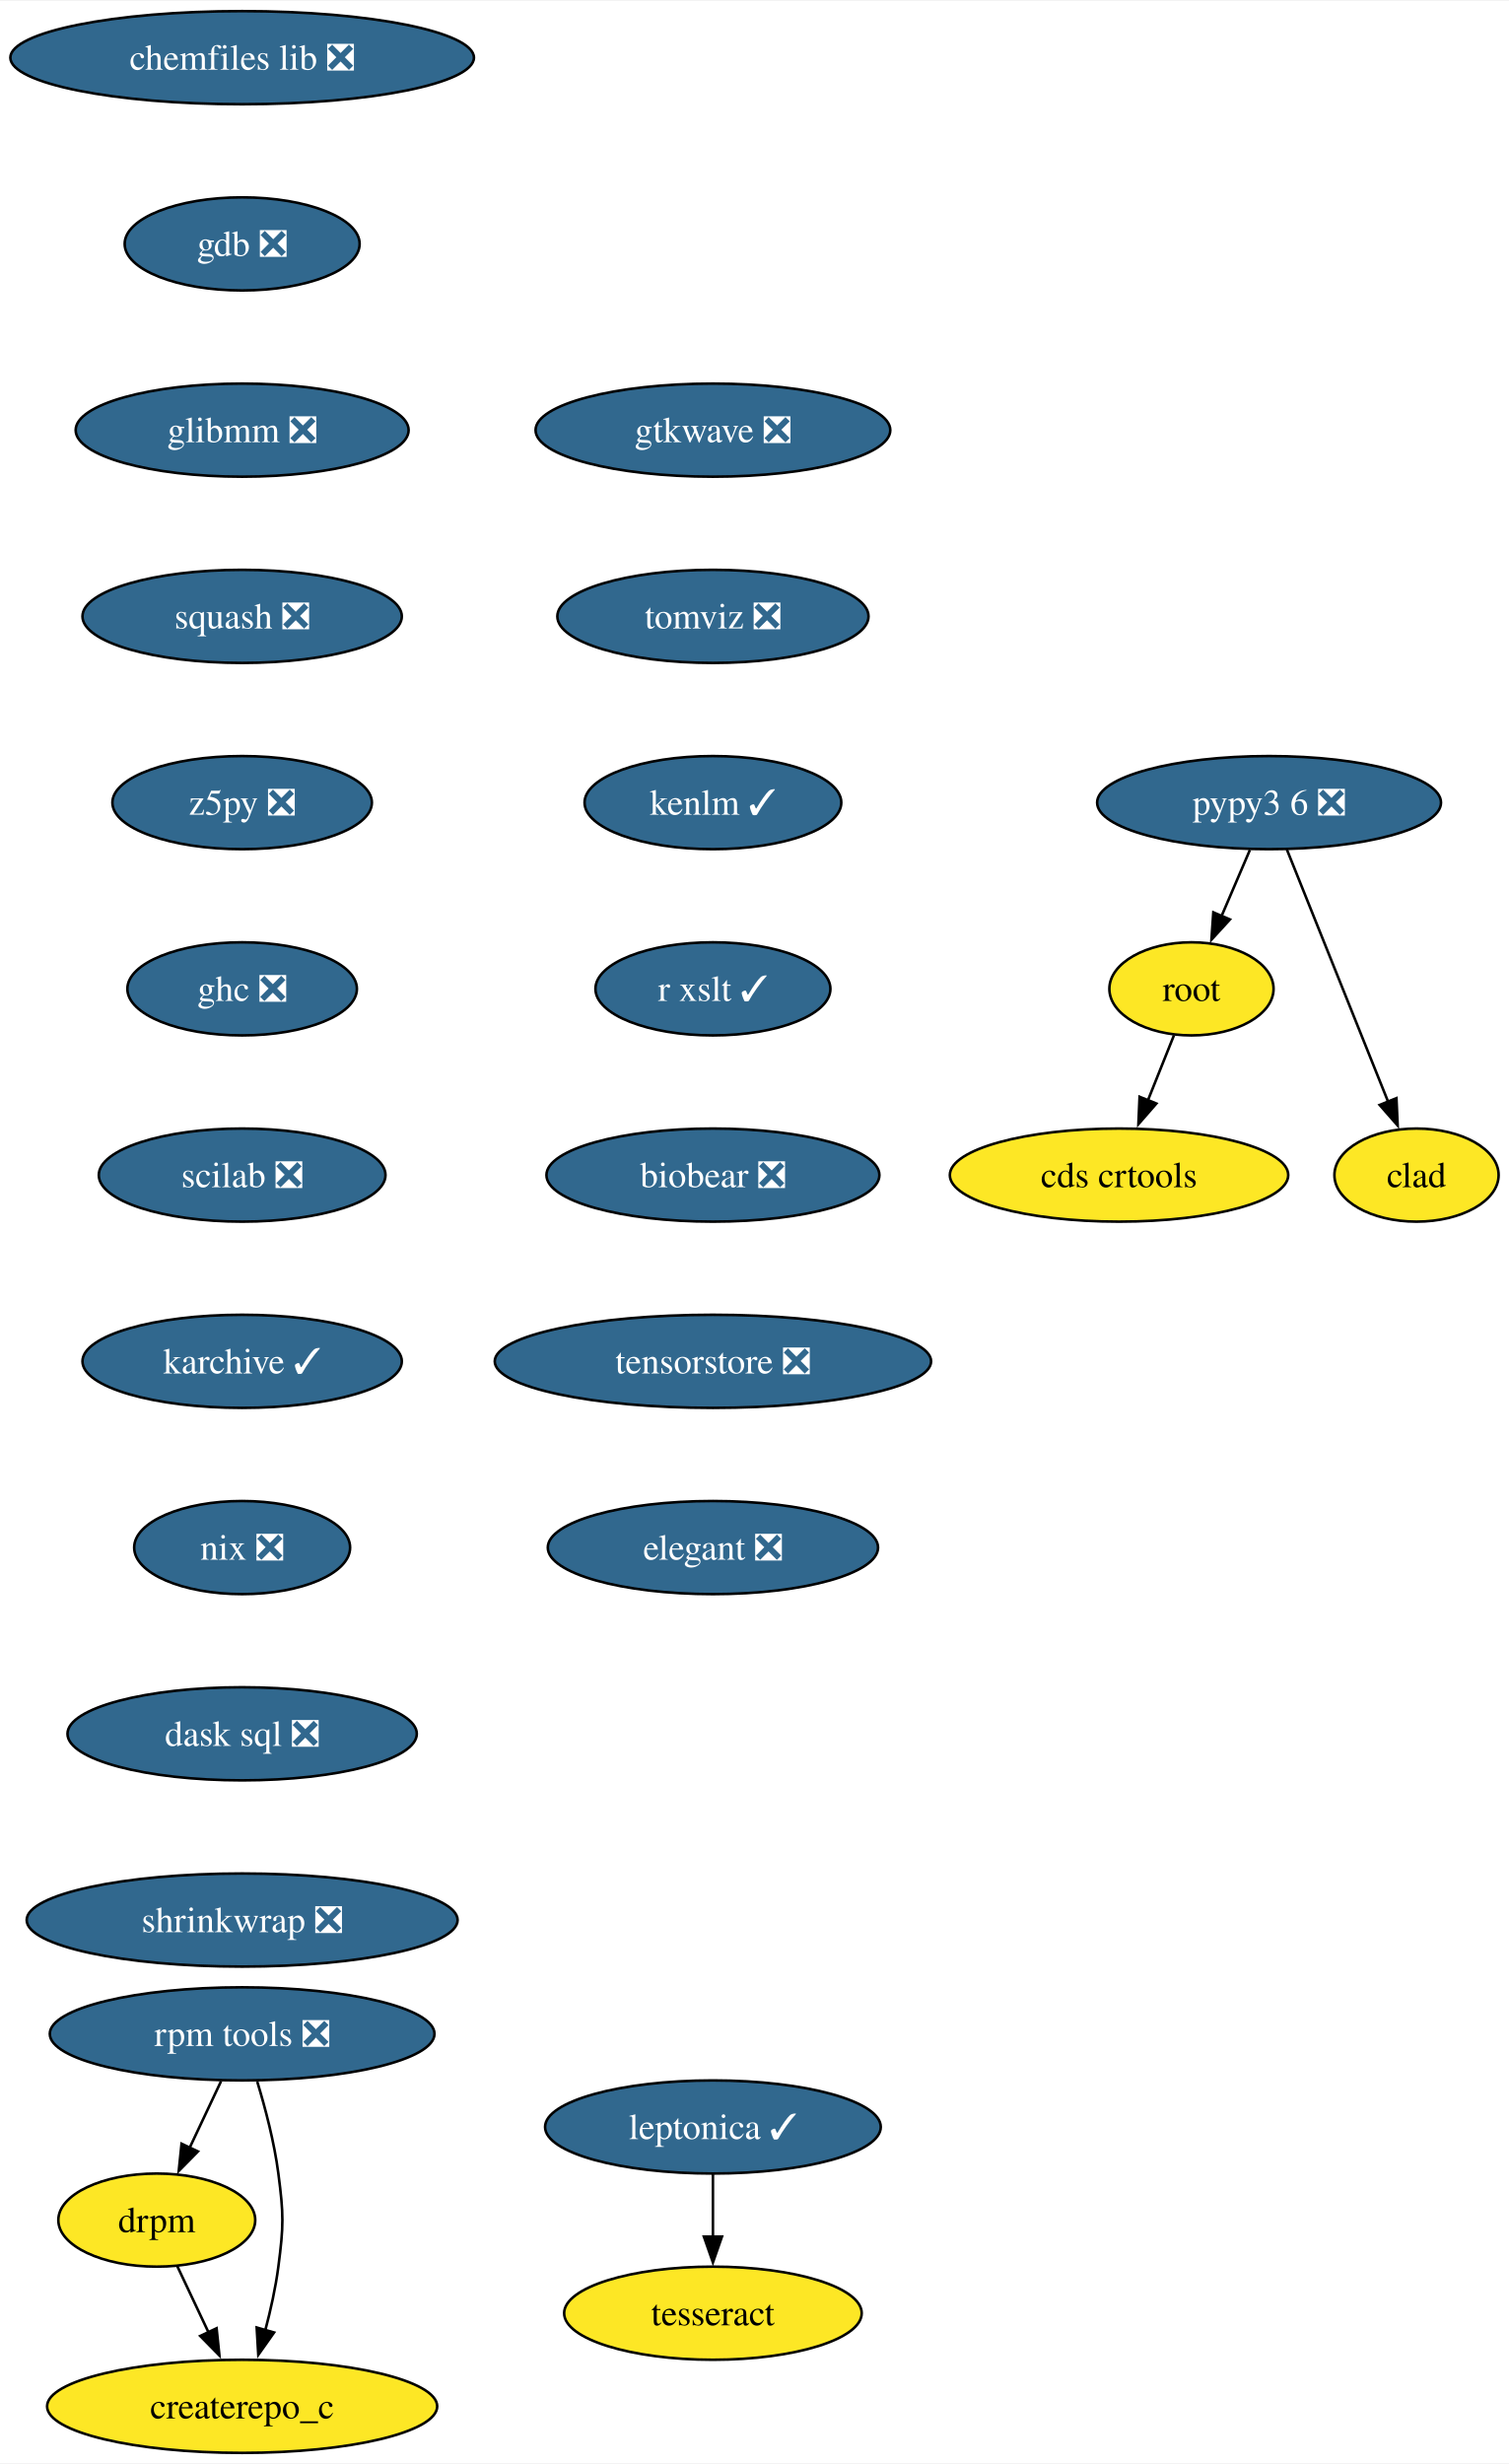
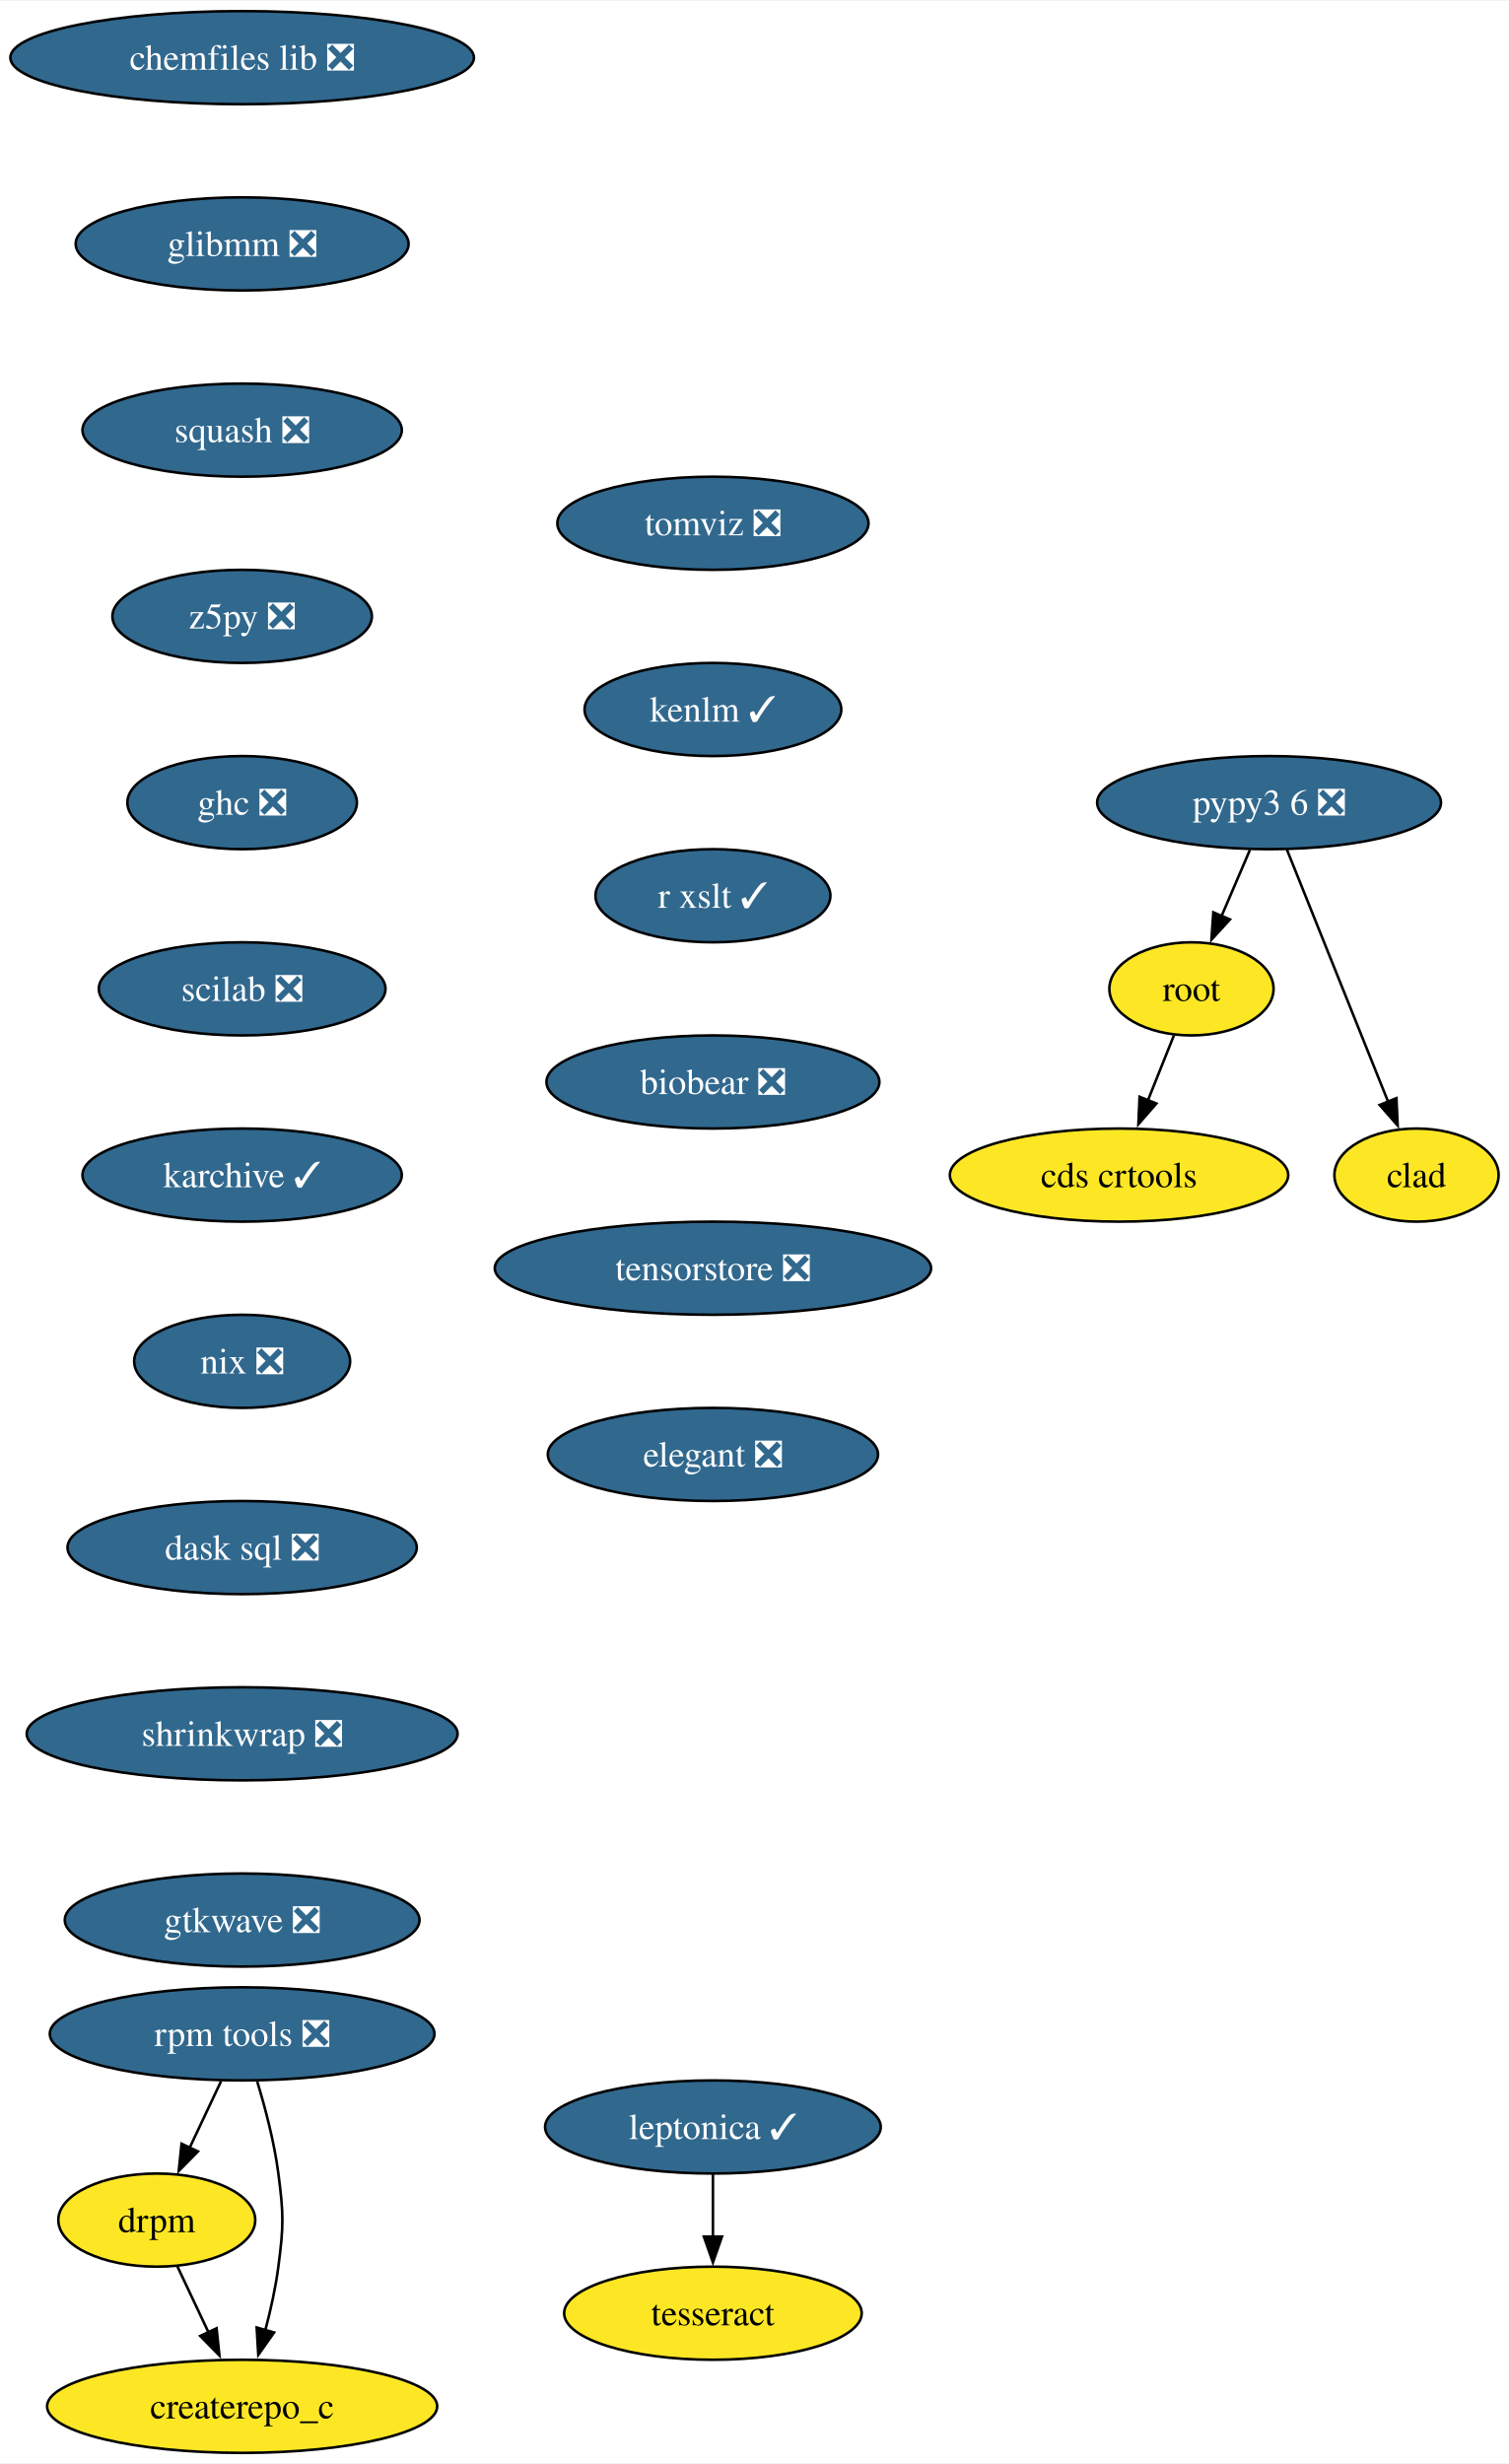
<svg xmlns="http://www.w3.org/2000/svg" xmlns:xlink="http://www.w3.org/1999/xlink" width="583pt" height="952pt" viewBox="0.00 0.00 583.36 952.00">
  <g id="graph0" class="graph" transform="scale(1 1) rotate(0) translate(4 948)">
    <polygon fill="white" stroke="none" points="-4,4 -4,-948 579.36,-948 579.36,4 -4,4" />
    <g id="node1" class="node">
      <g id="a_node1">
        <a xlink:href="https://github.com/conda-forge/chemfiles-lib-feedstock/pull/53" xlink:title="chemfiles lib ❎">
          <ellipse fill="#31688e" stroke="black" cx="89.61" cy="-926" rx="89.61" ry="18" />
          <text text-anchor="middle" x="89.61" y="-921.33" font-family="Times,serif" font-size="14.00" fill="white">chemfiles lib ❎</text>
        </a>
      </g>
    </g>
    <g id="node2" class="node">
      <g id="a_node2">
-         <a xlink:href="https://github.com/conda-forge/gdb-feedstock/pull/81" xlink:title="gdb ❎">
-           <ellipse fill="#31688e" stroke="black" cx="89.61" cy="-854" rx="45.42" ry="18" />
-           <text text-anchor="middle" x="89.61" y="-849.33" font-family="Times,serif" font-size="14.00" fill="white">gdb ❎</text>
+         <a xlink:href="https://github.com/conda-forge/glibmm-feedstock/pull/34" xlink:title="glibmm ❎">
+           <ellipse fill="#31688e" stroke="black" cx="89.61" cy="-854" rx="64.36" ry="18" />
+           <text text-anchor="middle" x="89.61" y="-849.33" font-family="Times,serif" font-size="14.00" fill="white">glibmm ❎</text>
        </a>
      </g>
    </g>
    <g id="node3" class="node">
      <g id="a_node3">
-         <a xlink:href="https://github.com/conda-forge/glibmm-feedstock/pull/34" xlink:title="glibmm ❎">
-           <ellipse fill="#31688e" stroke="black" cx="89.61" cy="-782" rx="64.36" ry="18" />
-           <text text-anchor="middle" x="89.61" y="-777.33" font-family="Times,serif" font-size="14.00" fill="white">glibmm ❎</text>
+         <a xlink:href="https://github.com/conda-forge/squash-feedstock/pull/8" xlink:title="squash ❎">
+           <ellipse fill="#31688e" stroke="black" cx="89.61" cy="-782" rx="61.73" ry="18" />
+           <text text-anchor="middle" x="89.61" y="-777.33" font-family="Times,serif" font-size="14.00" fill="white">squash ❎</text>
        </a>
      </g>
    </g>
    <g id="node4" class="node">
      <g id="a_node4">
-         <a xlink:href="https://github.com/conda-forge/squash-feedstock/pull/8" xlink:title="squash ❎">
-           <ellipse fill="#31688e" stroke="black" cx="89.61" cy="-710" rx="61.73" ry="18" />
-           <text text-anchor="middle" x="89.61" y="-705.33" font-family="Times,serif" font-size="14.00" fill="white">squash ❎</text>
+         <a xlink:href="https://github.com/conda-forge/z5py-feedstock/pull/70" xlink:title="z5py ❎">
+           <ellipse fill="#31688e" stroke="black" cx="89.61" cy="-710" rx="50.16" ry="18" />
+           <text text-anchor="middle" x="89.61" y="-705.33" font-family="Times,serif" font-size="14.00" fill="white">z5py ❎</text>
+         </a>
+       </g>
+     </g>
+     <g id="node7" class="node">
+       <g id="a_node7">
+         <a xlink:href="https://github.com/conda-forge/ghc-feedstock/pull/44" xlink:title="ghc ❎">
+           <ellipse fill="#31688e" stroke="black" cx="89.61" cy="-638" rx="44.37" ry="18" />
+           <text text-anchor="middle" x="89.61" y="-633.33" font-family="Times,serif" font-size="14.00" fill="white">ghc ❎</text>
        </a>
      </g>
    </g>
    <g id="node5" class="node">
      <g id="a_node5">
-         <a xlink:href="https://github.com/conda-forge/z5py-feedstock/pull/70" xlink:title="z5py ❎">
-           <ellipse fill="#31688e" stroke="black" cx="89.61" cy="-638" rx="50.16" ry="18" />
-           <text text-anchor="middle" x="89.61" y="-633.33" font-family="Times,serif" font-size="14.00" fill="white">z5py ❎</text>
-         </a>
-       </g>
-     </g>
-     <g id="node8" class="node">
-       <g id="a_node8">
-         <a xlink:href="https://github.com/conda-forge/ghc-feedstock/pull/44" xlink:title="ghc ❎">
-           <ellipse fill="#31688e" stroke="black" cx="89.61" cy="-566" rx="44.37" ry="18" />
-           <text text-anchor="middle" x="89.61" y="-561.33" font-family="Times,serif" font-size="14.00" fill="white">ghc ❎</text>
-         </a>
-       </g>
-     </g>
-     <g id="node6" class="node">
-       <g id="a_node6">
        <a xlink:href="https://github.com/conda-forge/leptonica-feedstock/pull/51" xlink:title="leptonica ✓">
          <ellipse fill="#31688e" stroke="black" cx="271.61" cy="-126" rx="64.89" ry="18" />
          <text text-anchor="middle" x="271.61" y="-121.33" font-family="Times,serif" font-size="14.00" fill="white">leptonica ✓</text>
        </a>
      </g>
    </g>
-     <g id="node7" class="node">
-       <g id="a_node7">
+     <g id="node6" class="node">
+       <g id="a_node6">
        <a xlink:href="https://github.com/conda-forge/tesseract-feedstock" xlink:title="tesseract">
          <ellipse fill="#fde725" stroke="black" cx="271.61" cy="-54" rx="57.52" ry="18" />
          <text text-anchor="middle" x="271.61" y="-49.33" font-family="Times,serif" font-size="14.00">tesseract</text>
        </a>
      </g>
    </g>
-     <g id="edge5" class="edge">
+     <g id="edge4" class="edge">
      <path fill="none" stroke="black" d="M271.61,-107.7C271.61,-100.41 271.61,-91.73 271.61,-83.54" />
      <polygon fill="black" stroke="black" points="275.11,-83.62 271.61,-73.62 268.11,-83.62 275.11,-83.62" />
    </g>
+     <g id="node8" class="node">
+       <g id="a_node8">
+         <a xlink:href="https://github.com/conda-forge/scilab-feedstock/pull/55" xlink:title="scilab ❎">
+           <ellipse fill="#31688e" stroke="black" cx="89.61" cy="-566" rx="55.42" ry="18" />
+           <text text-anchor="middle" x="89.61" y="-561.33" font-family="Times,serif" font-size="14.00" fill="white">scilab ❎</text>
+         </a>
+       </g>
+     </g>
+     <g id="node11" class="node">
+       <g id="a_node11">
+         <a xlink:href="https://github.com/conda-forge/karchive-feedstock/pull/22" xlink:title="karchive ✓">
+           <ellipse fill="#31688e" stroke="black" cx="89.61" cy="-494" rx="61.73" ry="18" />
+           <text text-anchor="middle" x="89.61" y="-489.32" font-family="Times,serif" font-size="14.00" fill="white">karchive ✓</text>
+         </a>
+       </g>
+     </g>
    <g id="node9" class="node">
      <g id="a_node9">
-         <a xlink:href="https://github.com/conda-forge/scilab-feedstock/pull/55" xlink:title="scilab ❎">
-           <ellipse fill="#31688e" stroke="black" cx="89.61" cy="-494" rx="55.42" ry="18" />
-           <text text-anchor="middle" x="89.61" y="-489.32" font-family="Times,serif" font-size="14.00" fill="white">scilab ❎</text>
-         </a>
-       </g>
-     </g>
-     <g id="node12" class="node">
-       <g id="a_node12">
-         <a xlink:href="https://github.com/conda-forge/karchive-feedstock/pull/22" xlink:title="karchive ✓">
-           <ellipse fill="#31688e" stroke="black" cx="89.61" cy="-422" rx="61.73" ry="18" />
-           <text text-anchor="middle" x="89.61" y="-417.32" font-family="Times,serif" font-size="14.00" fill="white">karchive ✓</text>
-         </a>
-       </g>
-     </g>
-     <g id="node10" class="node">
-       <g id="a_node10">
        <a xlink:href="https://github.com/conda-forge/root-feedstock" xlink:title="root">
          <ellipse fill="#fde725" stroke="black" cx="456.61" cy="-566" rx="31.74" ry="18" />
          <text text-anchor="middle" x="456.61" y="-561.33" font-family="Times,serif" font-size="14.00">root</text>
        </a>
      </g>
    </g>
-     <g id="node11" class="node">
-       <g id="a_node11">
+     <g id="node10" class="node">
+       <g id="a_node10">
        <a xlink:href="https://github.com/conda-forge/cds-crtools-feedstock" xlink:title="cds crtools">
          <ellipse fill="#fde725" stroke="black" cx="428.61" cy="-494" rx="65.41" ry="18" />
          <text text-anchor="middle" x="428.61" y="-489.32" font-family="Times,serif" font-size="14.00">cds crtools</text>
        </a>
      </g>
    </g>
-     <g id="edge8" class="edge">
+     <g id="edge7" class="edge">
      <path fill="none" stroke="black" d="M449.84,-548.05C446.82,-540.52 443.19,-531.44 439.79,-522.94" />
      <polygon fill="black" stroke="black" points="443.05,-521.67 436.09,-513.68 436.55,-524.27 443.05,-521.67" />
    </g>
-     <g id="node15" class="node">
-       <g id="a_node15">
+     <g id="node14" class="node">
+       <g id="a_node14">
        <a xlink:href="https://github.com/conda-forge/nix-feedstock/pull/27" xlink:title="nix ❎">
-           <ellipse fill="#31688e" stroke="black" cx="89.61" cy="-350" rx="41.74" ry="18" />
-           <text text-anchor="middle" x="89.61" y="-345.32" font-family="Times,serif" font-size="14.00" fill="white">nix ❎</text>
-         </a>
-       </g>
-     </g>
-     <g id="node13" class="node">
-       <g id="a_node13">
+           <ellipse fill="#31688e" stroke="black" cx="89.61" cy="-422" rx="41.74" ry="18" />
+           <text text-anchor="middle" x="89.61" y="-417.32" font-family="Times,serif" font-size="14.00" fill="white">nix ❎</text>
+         </a>
+       </g>
+     </g>
+     <g id="node12" class="node">
+       <g id="a_node12">
        <a xlink:href="https://github.com/conda-forge/pypy3.6-feedstock/pull/122" xlink:title="pypy3 6 ❎">
          <ellipse fill="#31688e" stroke="black" cx="486.61" cy="-638" rx="66.47" ry="18" />
          <text text-anchor="middle" x="486.61" y="-633.33" font-family="Times,serif" font-size="14.00" fill="white">pypy3 6 ❎</text>
        </a>
      </g>
    </g>
-     <g id="edge10" class="edge">
+     <g id="edge9" class="edge">
      <path fill="none" stroke="black" d="M479.2,-619.7C475.88,-611.95 471.89,-602.64 468.19,-594.02" />
      <polygon fill="black" stroke="black" points="471.49,-592.83 464.33,-585.01 465.06,-595.58 471.49,-592.83" />
    </g>
-     <g id="node14" class="node">
-       <g id="a_node14">
+     <g id="node13" class="node">
+       <g id="a_node13">
        <a xlink:href="https://github.com/conda-forge/clad-feedstock" xlink:title="clad">
          <ellipse fill="#fde725" stroke="black" cx="543.61" cy="-494" rx="31.74" ry="18" />
          <text text-anchor="middle" x="543.61" y="-489.32" font-family="Times,serif" font-size="14.00">clad</text>
        </a>
      </g>
    </g>
-     <g id="edge11" class="edge">
+     <g id="edge10" class="edge">
      <path fill="none" stroke="black" d="M493.49,-619.87C503.21,-595.65 521.09,-551.12 532.65,-522.31" />
      <polygon fill="black" stroke="black" points="535.85,-523.74 536.33,-513.15 529.35,-521.13 535.85,-523.74" />
    </g>
+     <g id="node15" class="node">
+       <g id="a_node15">
+         <a xlink:href="https://github.com/conda-forge/dask-sql-feedstock/pull/87" xlink:title="dask sql ❎">
+           <ellipse fill="#31688e" stroke="black" cx="89.61" cy="-350" rx="67.52" ry="18" />
+           <text text-anchor="middle" x="89.61" y="-345.32" font-family="Times,serif" font-size="14.00" fill="white">dask sql ❎</text>
+         </a>
+       </g>
+     </g>
+     <g id="node19" class="node">
+       <g id="a_node19">
+         <a xlink:href="https://github.com/conda-forge/shrinkwrap-feedstock/pull/7" xlink:title="shrinkwrap ❎">
+           <ellipse fill="#31688e" stroke="black" cx="89.61" cy="-278" rx="83.3" ry="18" />
+           <text text-anchor="middle" x="89.61" y="-273.32" font-family="Times,serif" font-size="14.00" fill="white">shrinkwrap ❎</text>
+         </a>
+       </g>
+     </g>
    <g id="node16" class="node">
      <g id="a_node16">
-         <a xlink:href="https://github.com/conda-forge/dask-sql-feedstock/pull/87" xlink:title="dask sql ❎">
-           <ellipse fill="#31688e" stroke="black" cx="89.61" cy="-278" rx="67.52" ry="18" />
-           <text text-anchor="middle" x="89.61" y="-273.32" font-family="Times,serif" font-size="14.00" fill="white">dask sql ❎</text>
-         </a>
-       </g>
-     </g>
-     <g id="node20" class="node">
-       <g id="a_node20">
-         <a xlink:href="https://github.com/conda-forge/shrinkwrap-feedstock/pull/7" xlink:title="shrinkwrap ❎">
-           <ellipse fill="#31688e" stroke="black" cx="89.61" cy="-206" rx="83.3" ry="18" />
-           <text text-anchor="middle" x="89.61" y="-201.32" font-family="Times,serif" font-size="14.00" fill="white">shrinkwrap ❎</text>
-         </a>
-       </g>
-     </g>
-     <g id="node17" class="node">
-       <g id="a_node17">
        <a xlink:href="https://github.com/conda-forge/rpm-tools-feedstock/pull/39" xlink:title="rpm tools ❎">
          <ellipse fill="#31688e" stroke="black" cx="89.61" cy="-162" rx="74.36" ry="18" />
          <text text-anchor="middle" x="89.61" y="-157.32" font-family="Times,serif" font-size="14.00" fill="white">rpm tools ❎</text>
        </a>
      </g>
    </g>
-     <g id="node18" class="node">
-       <g id="a_node18">
+     <g id="node17" class="node">
+       <g id="a_node17">
        <a xlink:href="https://github.com/conda-forge/drpm-feedstock" xlink:title="drpm">
          <ellipse fill="#fde725" stroke="black" cx="56.61" cy="-90" rx="38.06" ry="18" />
          <text text-anchor="middle" x="56.61" y="-85.33" font-family="Times,serif" font-size="14.00">drpm</text>
        </a>
      </g>
    </g>
-     <g id="edge14" class="edge">
+     <g id="edge13" class="edge">
      <path fill="none" stroke="black" d="M81.46,-143.7C77.81,-135.95 73.42,-126.64 69.35,-118.02" />
      <polygon fill="black" stroke="black" points="72.53,-116.54 65.1,-108.99 66.19,-119.53 72.53,-116.54" />
    </g>
-     <g id="node19" class="node">
-       <g id="a_node19">
+     <g id="node18" class="node">
+       <g id="a_node18">
        <a xlink:href="https://github.com/conda-forge/createrepo_c-feedstock" xlink:title="createrepo_c">
          <ellipse fill="#fde725" stroke="black" cx="89.61" cy="-18" rx="75.41" ry="18" />
          <text text-anchor="middle" x="89.61" y="-13.32" font-family="Times,serif" font-size="14.00">createrepo_c</text>
        </a>
      </g>
    </g>
-     <g id="edge15" class="edge">
+     <g id="edge14" class="edge">
      <path fill="none" stroke="black" d="M95.44,-143.56C98.55,-133.33 102.05,-120.08 103.61,-108 105.68,-92.13 105.68,-87.87 103.61,-72 102.56,-63.88 100.64,-55.24 98.54,-47.34" />
      <polygon fill="black" stroke="black" points="101.96,-46.55 95.85,-37.9 95.23,-48.47 101.96,-46.55" />
    </g>
-     <g id="edge16" class="edge">
+     <g id="edge15" class="edge">
      <path fill="none" stroke="black" d="M64.6,-72.05C68.2,-64.43 72.53,-55.23 76.58,-46.65" />
      <polygon fill="black" stroke="black" points="79.73,-48.18 80.83,-37.64 73.4,-45.2 79.73,-48.18" />
    </g>
+     <g id="node20" class="node">
+       <g id="a_node20">
+         <a xlink:href="https://github.com/conda-forge/gtkwave-feedstock/pull/14" xlink:title="gtkwave ❎">
+           <ellipse fill="#31688e" stroke="black" cx="89.61" cy="-206" rx="68.57" ry="18" />
+           <text text-anchor="middle" x="89.61" y="-201.32" font-family="Times,serif" font-size="14.00" fill="white">gtkwave ❎</text>
+         </a>
+       </g>
+     </g>
    <g id="node21" class="node">
      <g id="a_node21">
-         <a xlink:href="https://github.com/conda-forge/gtkwave-feedstock/pull/14" xlink:title="gtkwave ❎">
-           <ellipse fill="#31688e" stroke="black" cx="271.61" cy="-782" rx="68.57" ry="18" />
-           <text text-anchor="middle" x="271.61" y="-777.33" font-family="Times,serif" font-size="14.00" fill="white">gtkwave ❎</text>
+         <a xlink:href="https://github.com/conda-forge/tomviz-feedstock/pull/67" xlink:title="tomviz ❎">
+           <ellipse fill="#31688e" stroke="black" cx="271.61" cy="-746" rx="60.15" ry="18" />
+           <text text-anchor="middle" x="271.61" y="-741.33" font-family="Times,serif" font-size="14.00" fill="white">tomviz ❎</text>
        </a>
      </g>
    </g>
    <g id="node22" class="node">
      <g id="a_node22">
-         <a xlink:href="https://github.com/conda-forge/tomviz-feedstock/pull/67" xlink:title="tomviz ❎">
-           <ellipse fill="#31688e" stroke="black" cx="271.61" cy="-710" rx="60.15" ry="18" />
-           <text text-anchor="middle" x="271.61" y="-705.33" font-family="Times,serif" font-size="14.00" fill="white">tomviz ❎</text>
+         <a xlink:href="https://github.com/conda-forge/kenlm-feedstock/pull/10" xlink:title="kenlm ✓">
+           <ellipse fill="#31688e" stroke="black" cx="271.61" cy="-674" rx="49.63" ry="18" />
+           <text text-anchor="middle" x="271.61" y="-669.33" font-family="Times,serif" font-size="14.00" fill="white">kenlm ✓</text>
        </a>
      </g>
    </g>
    <g id="node23" class="node">
      <g id="a_node23">
-         <a xlink:href="https://github.com/conda-forge/kenlm-feedstock/pull/10" xlink:title="kenlm ✓">
-           <ellipse fill="#31688e" stroke="black" cx="271.61" cy="-638" rx="49.63" ry="18" />
-           <text text-anchor="middle" x="271.61" y="-633.33" font-family="Times,serif" font-size="14.00" fill="white">kenlm ✓</text>
+         <a xlink:href="https://github.com/conda-forge/r-xslt-feedstock/pull/8" xlink:title="r xslt ✓">
+           <ellipse fill="#31688e" stroke="black" cx="271.61" cy="-602" rx="45.42" ry="18" />
+           <text text-anchor="middle" x="271.61" y="-597.33" font-family="Times,serif" font-size="14.00" fill="white">r xslt ✓</text>
        </a>
      </g>
    </g>
    <g id="node24" class="node">
      <g id="a_node24">
-         <a xlink:href="https://github.com/conda-forge/r-xslt-feedstock/pull/8" xlink:title="r xslt ✓">
-           <ellipse fill="#31688e" stroke="black" cx="271.61" cy="-566" rx="45.42" ry="18" />
-           <text text-anchor="middle" x="271.61" y="-561.33" font-family="Times,serif" font-size="14.00" fill="white">r xslt ✓</text>
+         <a xlink:href="https://github.com/conda-forge/biobear-feedstock/pull/46" xlink:title="biobear ❎">
+           <ellipse fill="#31688e" stroke="black" cx="271.61" cy="-530" rx="64.36" ry="18" />
+           <text text-anchor="middle" x="271.61" y="-525.33" font-family="Times,serif" font-size="14.00" fill="white">biobear ❎</text>
        </a>
      </g>
    </g>
    <g id="node25" class="node">
      <g id="a_node25">
-         <a xlink:href="https://github.com/conda-forge/biobear-feedstock/pull/46" xlink:title="biobear ❎">
-           <ellipse fill="#31688e" stroke="black" cx="271.61" cy="-494" rx="64.36" ry="18" />
-           <text text-anchor="middle" x="271.61" y="-489.32" font-family="Times,serif" font-size="14.00" fill="white">biobear ❎</text>
+         <a xlink:href="https://github.com/conda-forge/tensorstore-feedstock/pull/50" xlink:title="tensorstore ❎">
+           <ellipse fill="#31688e" stroke="black" cx="271.61" cy="-458" rx="84.35" ry="18" />
+           <text text-anchor="middle" x="271.61" y="-453.32" font-family="Times,serif" font-size="14.00" fill="white">tensorstore ❎</text>
        </a>
      </g>
    </g>
    <g id="node26" class="node">
      <g id="a_node26">
-         <a xlink:href="https://github.com/conda-forge/tensorstore-feedstock/pull/50" xlink:title="tensorstore ❎">
-           <ellipse fill="#31688e" stroke="black" cx="271.61" cy="-422" rx="84.35" ry="18" />
-           <text text-anchor="middle" x="271.61" y="-417.32" font-family="Times,serif" font-size="14.00" fill="white">tensorstore ❎</text>
-         </a>
-       </g>
-     </g>
-     <g id="node27" class="node">
-       <g id="a_node27">
        <a xlink:href="https://github.com/conda-forge/elegant-feedstock/pull/15" xlink:title="elegant ❎">
-           <ellipse fill="#31688e" stroke="black" cx="271.61" cy="-350" rx="63.84" ry="18" />
-           <text text-anchor="middle" x="271.61" y="-345.32" font-family="Times,serif" font-size="14.00" fill="white">elegant ❎</text>
+           <ellipse fill="#31688e" stroke="black" cx="271.61" cy="-386" rx="63.84" ry="18" />
+           <text text-anchor="middle" x="271.61" y="-381.32" font-family="Times,serif" font-size="14.00" fill="white">elegant ❎</text>
        </a>
      </g>
    </g>
  </g>
</svg>
